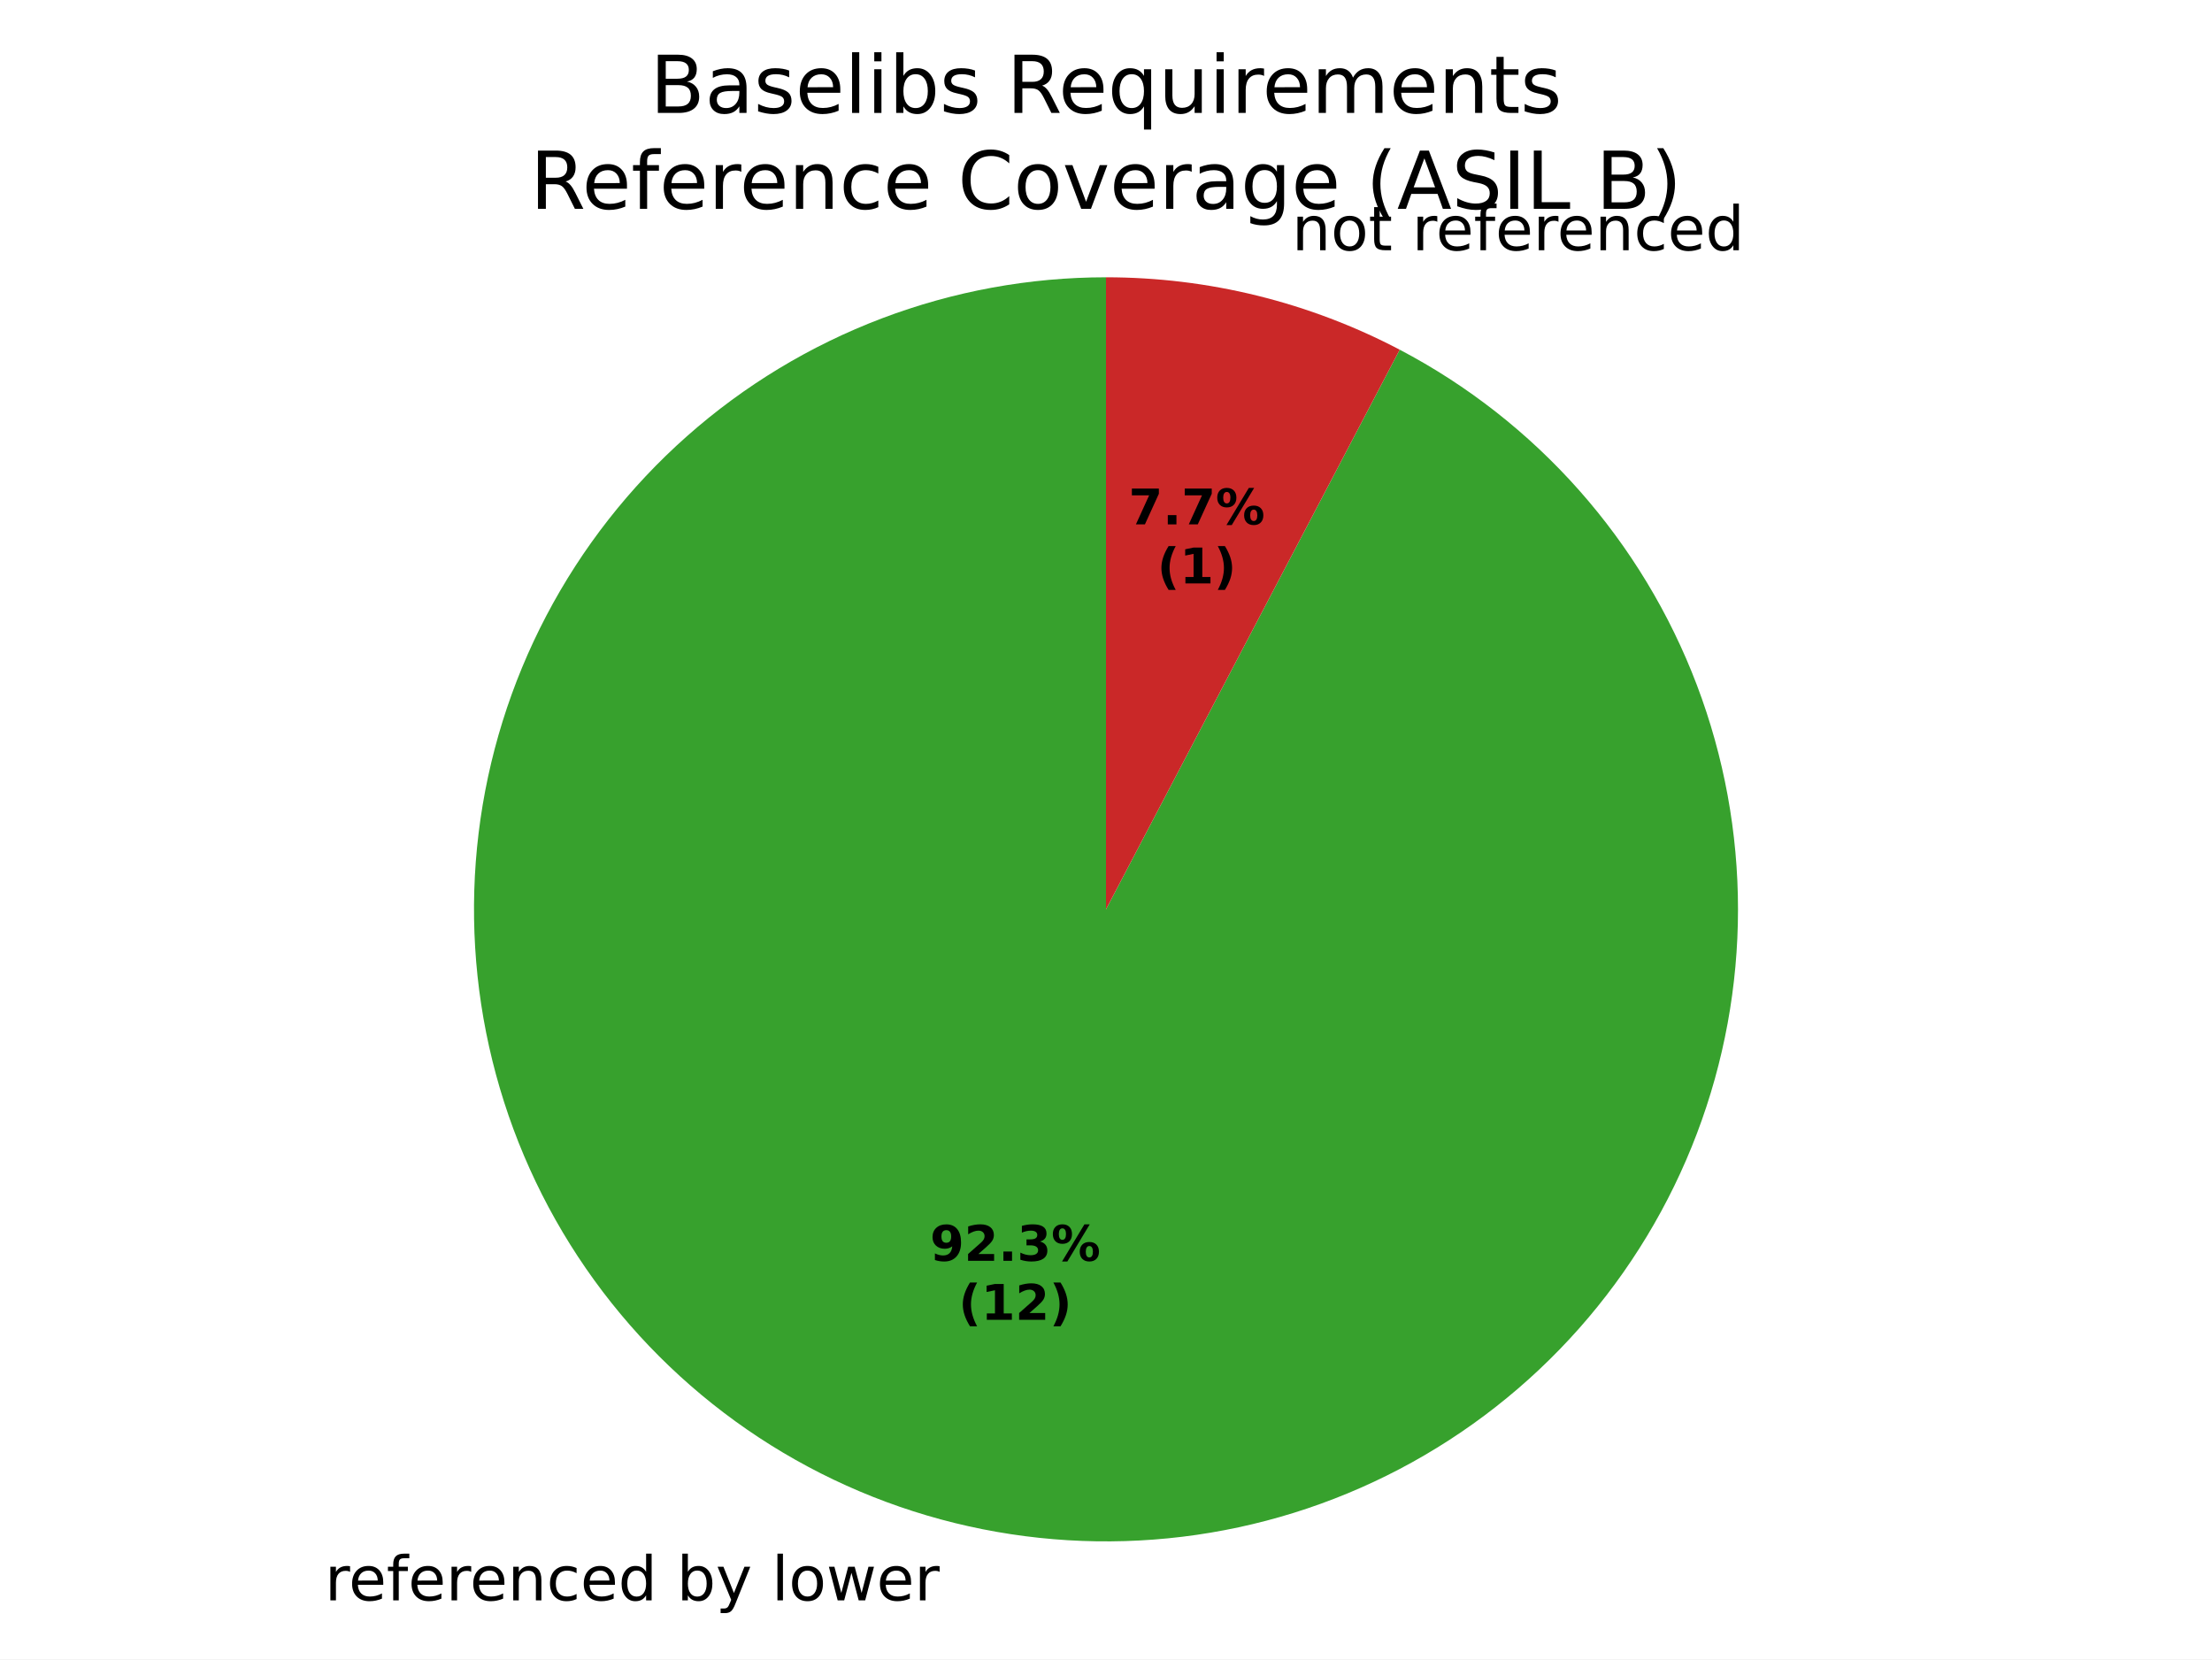
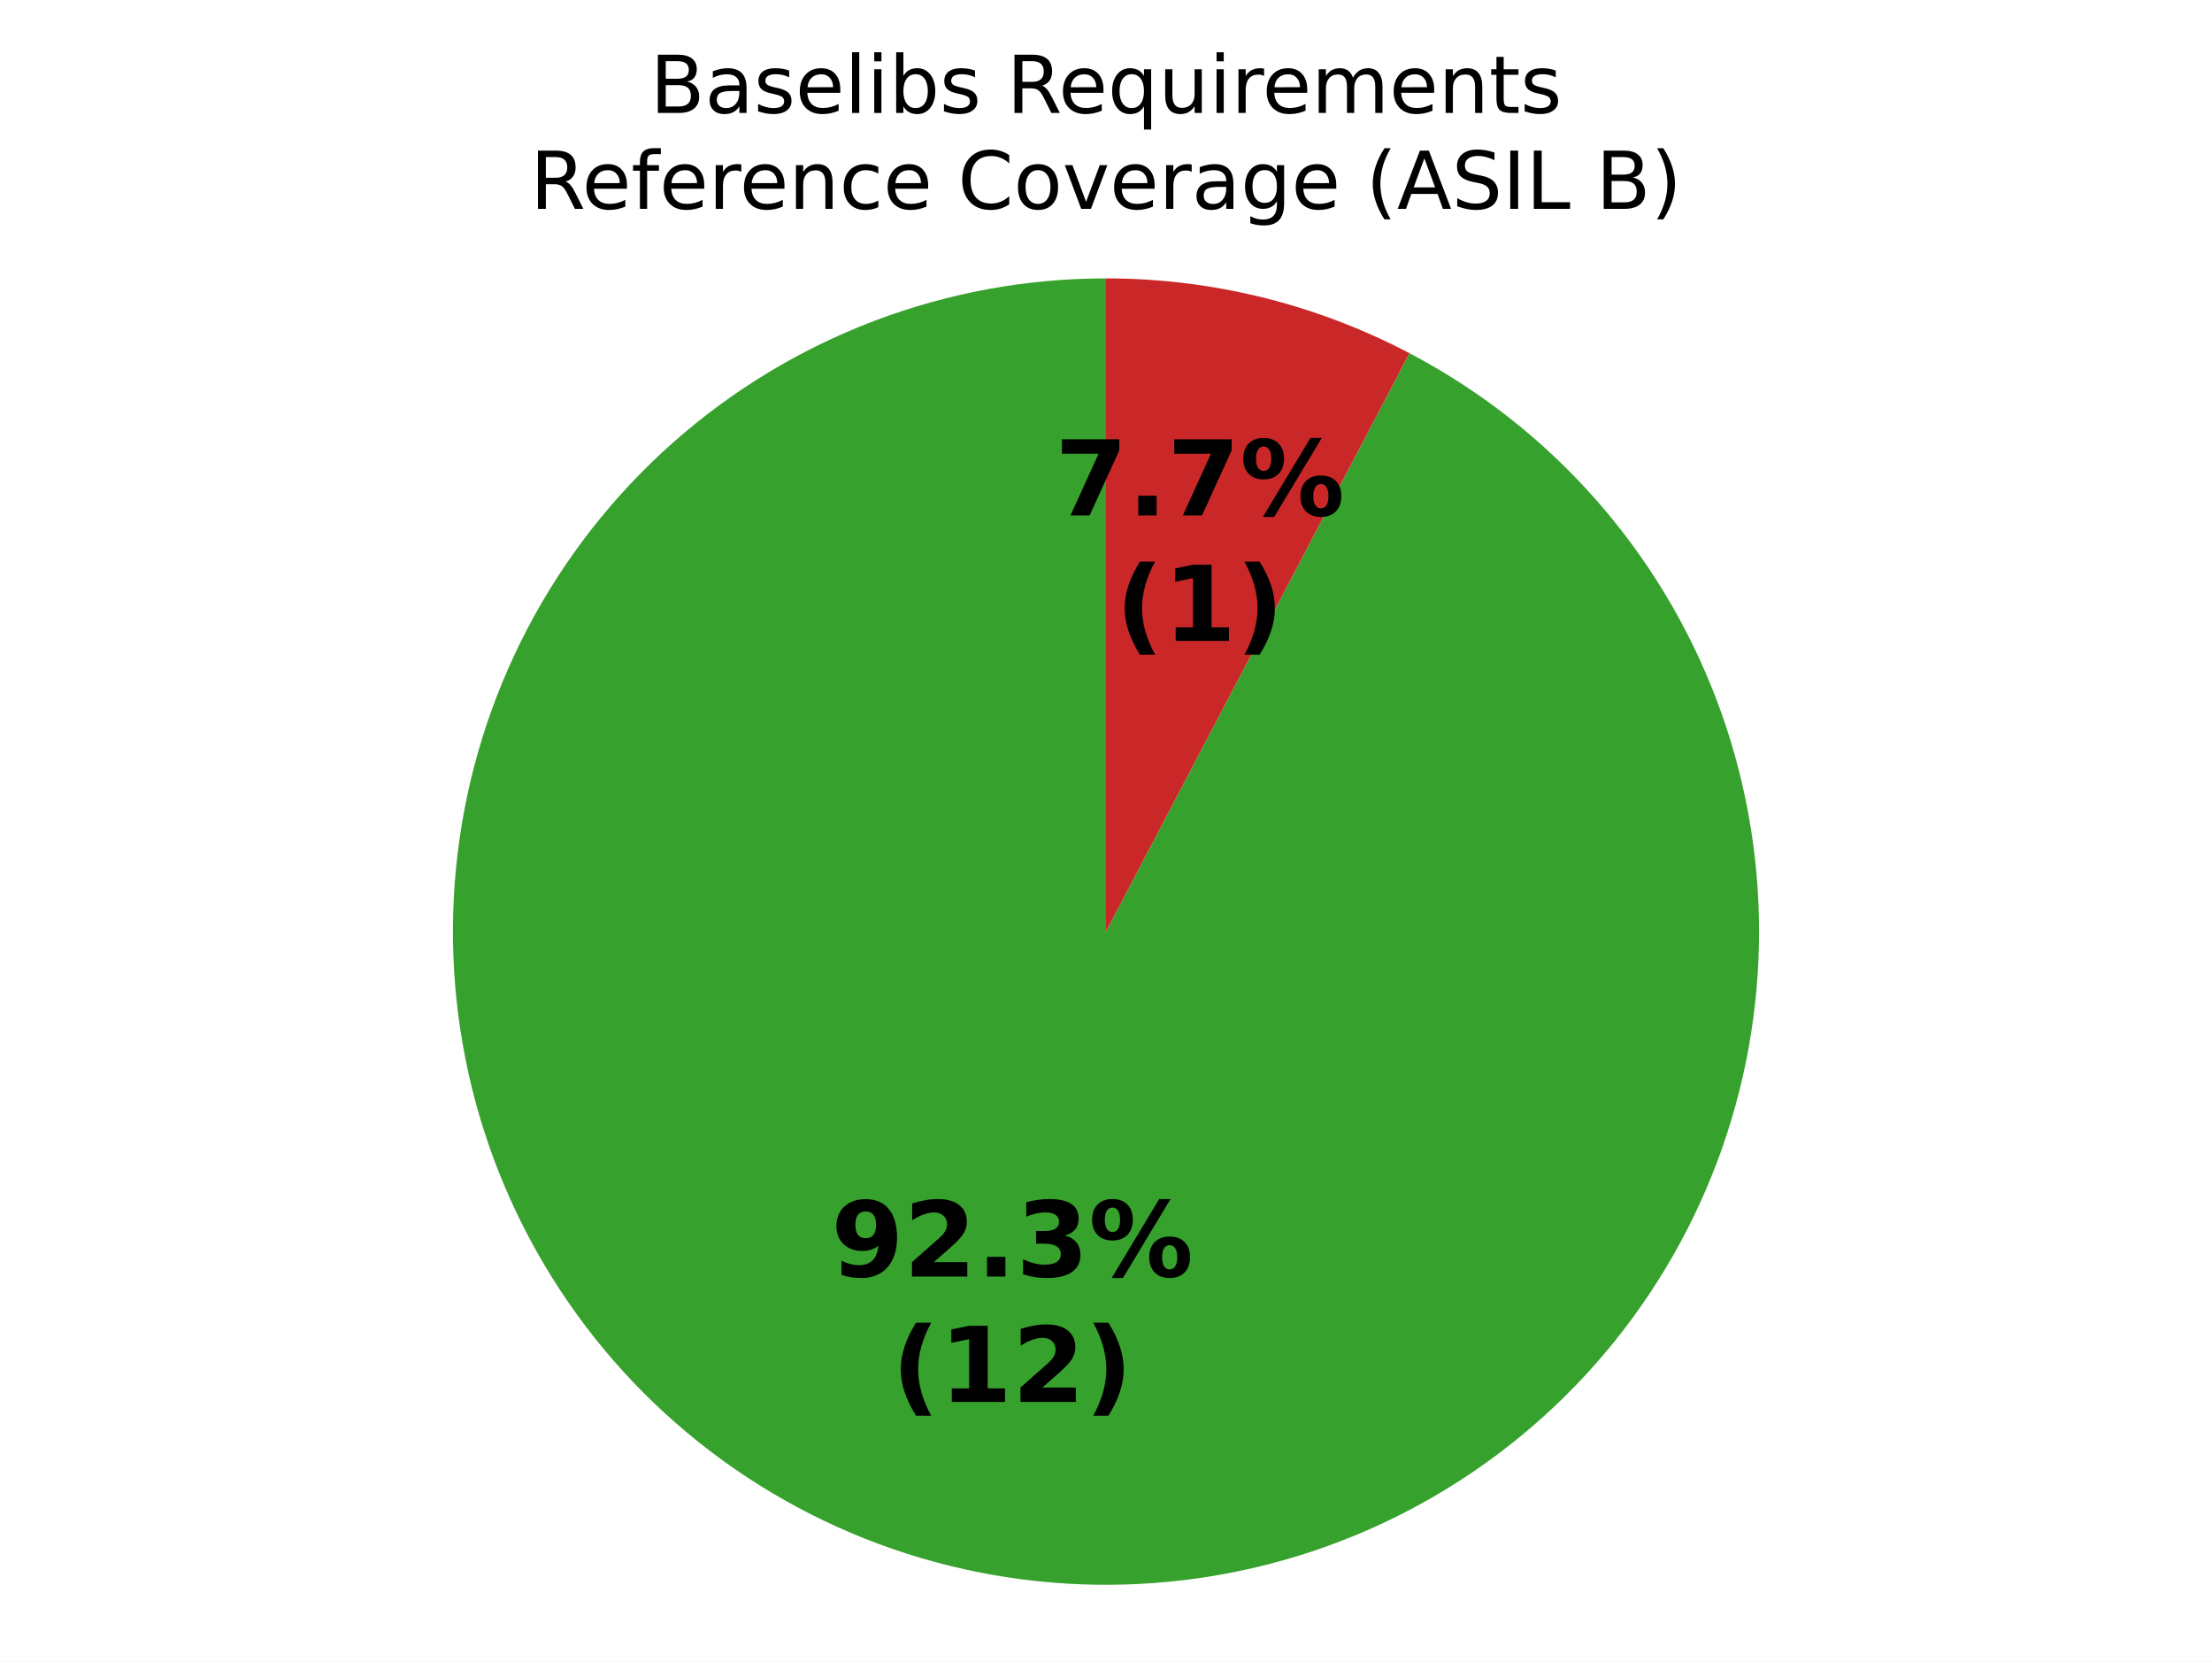
- <svg xmlns="http://www.w3.org/2000/svg" xmlns:xlink="http://www.w3.org/1999/xlink" width="360pt" height="270.038pt" viewBox="0 0 360 270.038" version="1.1">
+ <svg xmlns="http://www.w3.org/2000/svg" xmlns:xlink="http://www.w3.org/1999/xlink" width="360pt" height="270.383pt" viewBox="0 0 360 270.383" version="1.1">
  <defs>
    <style type="text/css">*{stroke-linejoin: round; stroke-linecap: butt}</style>
  </defs>
  <g id="figure_1">
    <g id="patch_1">
-       <path d="M 0 270.038  L 360 270.038  L 360 0  L 0 0  z " style="fill: #ffffff" />
+       <path d="M 0 270.383  L 360 270.383  L 360 0  L 0 0  z " style="fill: #ffffff" />
    </g>
    <g id="axes_1">
      <g id="patch_2">
-         <path d="M 180 45.126  C 167.538 45.126 155.179 47.391 143.526 51.81  C 131.874 56.229 121.121 62.729 111.793 70.993  C 102.465 79.257 94.716 89.148 88.925 100.183  C 83.133 111.217 79.395 123.213 77.893 135.585  C 76.391 147.956 77.149 160.498 80.132 172.598  C 83.114 184.698 88.271 196.156 95.35 206.412  C 102.43 216.669 111.314 225.553 121.57 232.633  C 131.827 239.712 143.285 244.869 155.385 247.851  C 167.485 250.833 180.027 251.592 192.398 250.09  C 204.769 248.588 216.765 244.85 227.8 239.058  C 238.835 233.267 248.726 225.518 256.99 216.19  C 265.254 206.862 271.754 196.109 276.173 184.456  C 280.592 172.804 282.857 160.445 282.857 147.983  C 282.857 135.521 280.592 123.162 276.173 111.509  C 271.754 99.857 265.254 89.104 256.99 79.776  C 248.726 70.448 238.835 62.699 227.8 56.907  L 180 147.983  z " style="fill: #37a12d" />
+         <path d="M 180 45.297  C 167.122 45.297 154.351 47.637 142.311 52.204  C 130.27 56.77 119.159 63.487 109.52 72.027  C 99.88 80.566 91.873 90.787 85.889 102.189  C 79.904 113.592 76.041 125.988 74.489 138.771  C 72.937 151.555 73.721 164.515 76.803 177.019  C 79.885 189.522 85.213 201.362 92.529 211.96  C 99.844 222.558 109.025 231.739 119.623 239.054  C 130.221 246.37 142.061 251.698 154.564 254.78  C 167.068 257.862 180.028 258.646 192.811 257.094  C 205.595 255.541 217.991 251.679 229.393 245.694  C 240.796 239.71 251.017 231.702 259.556 222.063  C 268.095 212.424 274.812 201.313 279.379 189.272  C 283.945 177.231 286.286 164.46 286.286 151.583  C 286.286 138.705 283.945 125.934 279.379 113.893  C 274.812 101.853 268.095 90.741 259.556 81.102  C 251.017 71.463 240.796 63.456 229.393 57.471  L 180 151.583  z " style="fill: #37a12d" />
      </g>
      <g id="patch_3">
-         <path d="M 227.8 56.907  C 220.455 53.052 212.67 50.1 204.615 48.114  C 196.561 46.129 188.296 45.126 180 45.126  L 180 147.983  z " style="fill: #ca2828" />
+         <path d="M 229.393 57.471  C 221.803 53.488 213.759 50.437 205.436 48.386  C 197.113 46.334 188.572 45.297 180 45.297  L 180 151.583  z " style="fill: #ca2828" />
      </g>
      <g id="matplotlib.axis_1" />
      <g id="matplotlib.axis_2" />
      <g id="text_1">
-         <g transform="translate(52.86219 260.436) scale(0.1 -0.1)">
-           <defs>
-             <path id="DejaVuSans-55" d="M 2631 2963  Q 2534 3019 2420 3045  Q 2306 3072 2169 3072  Q 1681 3072 1420 2755  Q 1159 2438 1159 1844  L 1159 0  L 581 0  L 581 3500  L 1159 3500  L 1159 2956  Q 1341 3275 1631 3429  Q 1922 3584 2338 3584  Q 2397 3584 2469 3576  Q 2541 3569 2628 3553  L 2631 2963  z " transform="scale(0.015625)" />
-             <path id="DejaVuSans-48" d="M 3597 1894  L 3597 1613  L 953 1613  Q 991 1019 1311 708  Q 1631 397 2203 397  Q 2534 397 2845 478  Q 3156 559 3463 722  L 3463 178  Q 3153 47 2828 -22  Q 2503 -91 2169 -91  Q 1331 -91 842 396  Q 353 884 353 1716  Q 353 2575 817 3079  Q 1281 3584 2069 3584  Q 2775 3584 3186 3129  Q 3597 2675 3597 1894  z M 3022 2063  Q 3016 2534 2758 2815  Q 2500 3097 2075 3097  Q 1594 3097 1305 2825  Q 1016 2553 972 2059  L 3022 2063  z " transform="scale(0.015625)" />
-             <path id="DejaVuSans-49" d="M 2375 4863  L 2375 4384  L 1825 4384  Q 1516 4384 1395 4259  Q 1275 4134 1275 3809  L 1275 3500  L 2222 3500  L 2222 3053  L 1275 3053  L 1275 0  L 697 0  L 697 3053  L 147 3053  L 147 3500  L 697 3500  L 697 3744  Q 697 4328 969 4595  Q 1241 4863 1831 4863  L 2375 4863  z " transform="scale(0.015625)" />
-             <path id="DejaVuSans-51" d="M 3513 2113  L 3513 0  L 2938 0  L 2938 2094  Q 2938 2591 2744 2837  Q 2550 3084 2163 3084  Q 1697 3084 1428 2787  Q 1159 2491 1159 1978  L 1159 0  L 581 0  L 581 3500  L 1159 3500  L 1159 2956  Q 1366 3272 1645 3428  Q 1925 3584 2291 3584  Q 2894 3584 3203 3211  Q 3513 2838 3513 2113  z " transform="scale(0.015625)" />
-             <path id="DejaVuSans-46" d="M 3122 3366  L 3122 2828  Q 2878 2963 2633 3030  Q 2388 3097 2138 3097  Q 1578 3097 1268 2742  Q 959 2388 959 1747  Q 959 1106 1268 751  Q 1578 397 2138 397  Q 2388 397 2633 464  Q 2878 531 3122 666  L 3122 134  Q 2881 22 2623 -34  Q 2366 -91 2075 -91  Q 1284 -91 818 406  Q 353 903 353 1747  Q 353 2603 823 3093  Q 1294 3584 2113 3584  Q 2378 3584 2631 3529  Q 2884 3475 3122 3366  z " transform="scale(0.015625)" />
-             <path id="DejaVuSans-47" d="M 2906 2969  L 2906 4863  L 3481 4863  L 3481 0  L 2906 0  L 2906 525  Q 2725 213 2448 61  Q 2172 -91 1784 -91  Q 1150 -91 751 415  Q 353 922 353 1747  Q 353 2572 751 3078  Q 1150 3584 1784 3584  Q 2172 3584 2448 3432  Q 2725 3281 2906 2969  z M 947 1747  Q 947 1113 1208 752  Q 1469 391 1925 391  Q 2381 391 2643 752  Q 2906 1113 2906 1747  Q 2906 2381 2643 2742  Q 2381 3103 1925 3103  Q 1469 3103 1208 2742  Q 947 2381 947 1747  z " transform="scale(0.015625)" />
-             <path id="DejaVuSans-3" transform="scale(0.015625)" />
-             <path id="DejaVuSans-45" d="M 3116 1747  Q 3116 2381 2855 2742  Q 2594 3103 2138 3103  Q 1681 3103 1420 2742  Q 1159 2381 1159 1747  Q 1159 1113 1420 752  Q 1681 391 2138 391  Q 2594 391 2855 752  Q 3116 1113 3116 1747  z M 1159 2969  Q 1341 3281 1617 3432  Q 1894 3584 2278 3584  Q 2916 3584 3314 3078  Q 3713 2572 3713 1747  Q 3713 922 3314 415  Q 2916 -91 2278 -91  Q 1894 -91 1617 61  Q 1341 213 1159 525  L 1159 0  L 581 0  L 581 4863  L 1159 4863  L 1159 2969  z " transform="scale(0.015625)" />
-             <path id="DejaVuSans-5c" d="M 2059 -325  Q 1816 -950 1584 -1140  Q 1353 -1331 966 -1331  L 506 -1331  L 506 -850  L 844 -850  Q 1081 -850 1212 -737  Q 1344 -625 1503 -206  L 1606 56  L 191 3500  L 800 3500  L 1894 763  L 2988 3500  L 3597 3500  L 2059 -325  z " transform="scale(0.015625)" />
-             <path id="DejaVuSans-4f" d="M 603 4863  L 1178 4863  L 1178 0  L 603 0  L 603 4863  z " transform="scale(0.015625)" />
-             <path id="DejaVuSans-52" d="M 1959 3097  Q 1497 3097 1228 2736  Q 959 2375 959 1747  Q 959 1119 1226 758  Q 1494 397 1959 397  Q 2419 397 2687 759  Q 2956 1122 2956 1747  Q 2956 2369 2687 2733  Q 2419 3097 1959 3097  z M 1959 3584  Q 2709 3584 3137 3096  Q 3566 2609 3566 1747  Q 3566 888 3137 398  Q 2709 -91 1959 -91  Q 1206 -91 779 398  Q 353 888 353 1747  Q 353 2609 779 3096  Q 1206 3584 1959 3584  z " transform="scale(0.015625)" />
-             <path id="DejaVuSans-5a" d="M 269 3500  L 844 3500  L 1563 769  L 2278 3500  L 2956 3500  L 3675 769  L 4391 3500  L 4966 3500  L 4050 0  L 3372 0  L 2619 2869  L 1863 0  L 1184 0  L 269 3500  z " transform="scale(0.015625)" />
-           </defs>
-           <use xlink:href="#DejaVuSans-55" />
-           <use xlink:href="#DejaVuSans-48" transform="translate(38.90625 0)" />
-           <use xlink:href="#DejaVuSans-49" transform="translate(100.4375 0)" />
-           <use xlink:href="#DejaVuSans-48" transform="translate(135.6406 0)" />
-           <use xlink:href="#DejaVuSans-55" transform="translate(197.1719 0)" />
-           <use xlink:href="#DejaVuSans-48" transform="translate(236.0781 0)" />
-           <use xlink:href="#DejaVuSans-51" transform="translate(297.6094 0)" />
-           <use xlink:href="#DejaVuSans-46" transform="translate(360.9844 0)" />
-           <use xlink:href="#DejaVuSans-48" transform="translate(415.9688 0)" />
-           <use xlink:href="#DejaVuSans-47" transform="translate(477.5 0)" />
-           <use xlink:href="#DejaVuSans-3" transform="translate(540.9844 0)" />
-           <use xlink:href="#DejaVuSans-45" transform="translate(572.7656 0)" />
-           <use xlink:href="#DejaVuSans-5c" transform="translate(636.25 0)" />
-           <use xlink:href="#DejaVuSans-3" transform="translate(695.4375 0)" />
-           <use xlink:href="#DejaVuSans-4f" transform="translate(727.2188 0)" />
-           <use xlink:href="#DejaVuSans-52" transform="translate(755 0)" />
-           <use xlink:href="#DejaVuSans-5a" transform="translate(816.1875 0)" />
-           <use xlink:href="#DejaVuSans-48" transform="translate(897.9688 0)" />
-           <use xlink:href="#DejaVuSans-55" transform="translate(959.5 0)" />
-         </g>
-       </g>
-       <g id="text_2">
-         <g transform="translate(207.0768 40.72571) scale(0.1 -0.1)">
-           <defs>
-             <path id="DejaVuSans-57" d="M 1172 4494  L 1172 3500  L 2356 3500  L 2356 3053  L 1172 3053  L 1172 1153  Q 1172 725 1289 603  Q 1406 481 1766 481  L 2356 481  L 2356 0  L 1766 0  Q 1100 0 847 248  Q 594 497 594 1153  L 594 3053  L 172 3053  L 172 3500  L 594 3500  L 594 4494  L 1172 4494  z " transform="scale(0.015625)" />
-           </defs>
-           <use xlink:href="#DejaVuSans-3" />
-           <use xlink:href="#DejaVuSans-51" transform="translate(31.78125 0)" />
-           <use xlink:href="#DejaVuSans-52" transform="translate(95.15625 0)" />
-           <use xlink:href="#DejaVuSans-57" transform="translate(156.3438 0)" />
-           <use xlink:href="#DejaVuSans-3" transform="translate(195.5469 0)" />
-           <use xlink:href="#DejaVuSans-55" transform="translate(227.3281 0)" />
-           <use xlink:href="#DejaVuSans-48" transform="translate(266.2344 0)" />
-           <use xlink:href="#DejaVuSans-49" transform="translate(327.7656 0)" />
-           <use xlink:href="#DejaVuSans-48" transform="translate(362.9688 0)" />
-           <use xlink:href="#DejaVuSans-55" transform="translate(424.5 0)" />
-           <use xlink:href="#DejaVuSans-48" transform="translate(463.4062 0)" />
-           <use xlink:href="#DejaVuSans-51" transform="translate(524.9375 0)" />
-           <use xlink:href="#DejaVuSans-46" transform="translate(588.3125 0)" />
-           <use xlink:href="#DejaVuSans-48" transform="translate(643.2969 0)" />
-           <use xlink:href="#DejaVuSans-47" transform="translate(704.8281 0)" />
-         </g>
-       </g>
-       <g id="text_3">
-         <g transform="translate(151.3539 205.1811) scale(0.08 -0.08)">
+         <g transform="translate(135.2501 207.7155) scale(0.17 -0.17)">
          <defs>
            <path id="DejaVuSans-Bold-1c" d="M 641 103  L 641 966  Q 928 831 1190 764  Q 1453 697 1709 697  Q 2247 697 2547 995  Q 2847 1294 2900 1881  Q 2688 1725 2447 1647  Q 2206 1569 1925 1569  Q 1209 1569 770 1986  Q 331 2403 331 3084  Q 331 3838 820 4291  Q 1309 4744 2131 4744  Q 3044 4744 3544 4128  Q 4044 3513 4044 2388  Q 4044 1231 3459 570  Q 2875 -91 1856 -91  Q 1528 -91 1228 -42  Q 928 6 641 103  z M 2125 2350  Q 2441 2350 2600 2554  Q 2759 2759 2759 3169  Q 2759 3575 2600 3781  Q 2441 3988 2125 3988  Q 1809 3988 1650 3781  Q 1491 3575 1491 3169  Q 1491 2759 1650 2554  Q 1809 2350 2125 2350  z " transform="scale(0.015625)" />
            <path id="DejaVuSans-Bold-15" d="M 1844 884  L 3897 884  L 3897 0  L 506 0  L 506 884  L 2209 2388  Q 2438 2594 2547 2791  Q 2656 2988 2656 3200  Q 2656 3528 2436 3728  Q 2216 3928 1850 3928  Q 1569 3928 1234 3808  Q 900 3688 519 3450  L 519 4475  Q 925 4609 1322 4679  Q 1719 4750 2100 4750  Q 2938 4750 3402 4381  Q 3866 4013 3866 3353  Q 3866 2972 3669 2642  Q 3472 2313 2841 1759  L 1844 884  z " transform="scale(0.015625)" />
            <path id="DejaVuSans-Bold-11" d="M 653 1209  L 1778 1209  L 1778 0  L 653 0  L 653 1209  z " transform="scale(0.015625)" />
            <path id="DejaVuSans-Bold-16" d="M 2981 2516  Q 3453 2394 3698 2092  Q 3944 1791 3944 1325  Q 3944 631 3412 270  Q 2881 -91 1863 -91  Q 1503 -91 1142 -33  Q 781 25 428 141  L 428 1069  Q 766 900 1098 814  Q 1431 728 1753 728  Q 2231 728 2486 893  Q 2741 1059 2741 1369  Q 2741 1688 2480 1852  Q 2219 2016 1709 2016  L 1228 2016  L 1228 2791  L 1734 2791  Q 2188 2791 2409 2933  Q 2631 3075 2631 3366  Q 2631 3634 2415 3781  Q 2200 3928 1806 3928  Q 1516 3928 1219 3862  Q 922 3797 628 3669  L 628 4550  Q 984 4650 1334 4700  Q 1684 4750 2022 4750  Q 2931 4750 3382 4451  Q 3834 4153 3834 3553  Q 3834 3144 3618 2883  Q 3403 2622 2981 2516  z " transform="scale(0.015625)" />
            <path id="DejaVuSans-Bold-8" d="M 4959 1925  Q 4738 1925 4616 1733  Q 4494 1541 4494 1184  Q 4494 825 4614 633  Q 4734 441 4959 441  Q 5184 441 5303 633  Q 5422 825 5422 1184  Q 5422 1541 5301 1733  Q 5181 1925 4959 1925  z M 4959 2450  Q 5541 2450 5875 2112  Q 6209 1775 6209 1184  Q 6209 594 5875 251  Q 5541 -91 4959 -91  Q 4378 -91 4042 251  Q 3706 594 3706 1184  Q 3706 1772 4042 2111  Q 4378 2450 4959 2450  z M 2094 -91  L 1403 -91  L 4319 4750  L 5013 4750  L 2094 -91  z M 1453 4750  Q 2034 4750 2367 4411  Q 2700 4072 2700 3481  Q 2700 2891 2367 2550  Q 2034 2209 1453 2209  Q 872 2209 539 2550  Q 206 2891 206 3481  Q 206 4072 539 4411  Q 872 4750 1453 4750  z M 1453 4225  Q 1228 4225 1106 4031  Q 984 3838 984 3481  Q 984 3122 1106 2926  Q 1228 2731 1453 2731  Q 1678 2731 1798 2926  Q 1919 3122 1919 3481  Q 1919 3838 1797 4031  Q 1675 4225 1453 4225  z " transform="scale(0.015625)" />
          </defs>
          <use xlink:href="#DejaVuSans-Bold-1c" />
          <use xlink:href="#DejaVuSans-Bold-15" transform="translate(69.57812 0)" />
          <use xlink:href="#DejaVuSans-Bold-11" transform="translate(139.1562 0)" />
          <use xlink:href="#DejaVuSans-Bold-16" transform="translate(177.1406 0)" />
          <use xlink:href="#DejaVuSans-Bold-8" transform="translate(246.7188 0)" />
        </g>
-         <g transform="translate(156.0083 214.7827) scale(0.08 -0.08)">
+         <g transform="translate(145.1407 228.1188) scale(0.17 -0.17)">
          <defs>
            <path id="DejaVuSans-Bold-b" d="M 2413 -844  L 1484 -844  Q 1006 -72 778 623  Q 550 1319 550 2003  Q 550 2688 779 3389  Q 1009 4091 1484 4856  L 2413 4856  Q 2013 4116 1813 3408  Q 1613 2700 1613 2009  Q 1613 1319 1811 609  Q 2009 -100 2413 -844  z " transform="scale(0.015625)" />
            <path id="DejaVuSans-Bold-14" d="M 750 831  L 1813 831  L 1813 3847  L 722 3622  L 722 4441  L 1806 4666  L 2950 4666  L 2950 831  L 4013 831  L 4013 0  L 750 0  L 750 831  z " transform="scale(0.015625)" />
            <path id="DejaVuSans-Bold-c" d="M 513 -844  Q 913 -100 1113 609  Q 1313 1319 1313 2009  Q 1313 2700 1113 3408  Q 913 4116 513 4856  L 1441 4856  Q 1916 4091 2145 3389  Q 2375 2688 2375 2003  Q 2375 1319 2147 623  Q 1919 -72 1441 -844  L 513 -844  z " transform="scale(0.015625)" />
          </defs>
          <use xlink:href="#DejaVuSans-Bold-b" />
          <use xlink:href="#DejaVuSans-Bold-14" transform="translate(45.70312 0)" />
          <use xlink:href="#DejaVuSans-Bold-15" transform="translate(115.2812 0)" />
          <use xlink:href="#DejaVuSans-Bold-c" transform="translate(184.8594 0)" />
        </g>
      </g>
-       <g id="text_4">
-         <g transform="translate(183.6754 85.33916) scale(0.08 -0.08)">
+       <g id="text_2">
+         <g transform="translate(171.6873 83.8788) scale(0.17 -0.17)">
          <defs>
            <path id="DejaVuSans-Bold-1a" d="M 428 4666  L 3944 4666  L 3944 3988  L 2125 0  L 953 0  L 2675 3781  L 428 3781  L 428 4666  z " transform="scale(0.015625)" />
          </defs>
          <use xlink:href="#DejaVuSans-Bold-1a" />
          <use xlink:href="#DejaVuSans-Bold-11" transform="translate(69.57812 0)" />
          <use xlink:href="#DejaVuSans-Bold-1a" transform="translate(107.5625 0)" />
          <use xlink:href="#DejaVuSans-Bold-8" transform="translate(177.1406 0)" />
        </g>
-         <g transform="translate(188.3298 94.94072) scale(0.08 -0.08)">
+         <g transform="translate(181.5778 104.2821) scale(0.17 -0.17)">
          <use xlink:href="#DejaVuSans-Bold-b" />
          <use xlink:href="#DejaVuSans-Bold-14" transform="translate(45.70312 0)" />
          <use xlink:href="#DejaVuSans-Bold-c" transform="translate(115.2812 0)" />
        </g>
      </g>
-       <g id="text_5">
+       <g id="text_3">
        <g transform="translate(105.7923 18.37924) scale(0.13 -0.13)">
          <defs>
            <path id="DejaVuSans-25" d="M 1259 2228  L 1259 519  L 2272 519  Q 2781 519 3026 730  Q 3272 941 3272 1375  Q 3272 1813 3026 2020  Q 2781 2228 2272 2228  L 1259 2228  z M 1259 4147  L 1259 2741  L 2194 2741  Q 2656 2741 2882 2914  Q 3109 3088 3109 3444  Q 3109 3797 2882 3972  Q 2656 4147 2194 4147  L 1259 4147  z M 628 4666  L 2241 4666  Q 2963 4666 3353 4366  Q 3744 4066 3744 3513  Q 3744 3084 3544 2831  Q 3344 2578 2956 2516  Q 3422 2416 3680 2098  Q 3938 1781 3938 1306  Q 3938 681 3513 340  Q 3088 0 2303 0  L 628 0  L 628 4666  z " transform="scale(0.015625)" />
            <path id="DejaVuSans-44" d="M 2194 1759  Q 1497 1759 1228 1600  Q 959 1441 959 1056  Q 959 750 1161 570  Q 1363 391 1709 391  Q 2188 391 2477 730  Q 2766 1069 2766 1631  L 2766 1759  L 2194 1759  z M 3341 1997  L 3341 0  L 2766 0  L 2766 531  Q 2569 213 2275 61  Q 1981 -91 1556 -91  Q 1019 -91 701 211  Q 384 513 384 1019  Q 384 1609 779 1909  Q 1175 2209 1959 2209  L 2766 2209  L 2766 2266  Q 2766 2663 2505 2880  Q 2244 3097 1772 3097  Q 1472 3097 1187 3025  Q 903 2953 641 2809  L 641 3341  Q 956 3463 1253 3523  Q 1550 3584 1831 3584  Q 2591 3584 2966 3190  Q 3341 2797 3341 1997  z " transform="scale(0.015625)" />
            <path id="DejaVuSans-56" d="M 2834 3397  L 2834 2853  Q 2591 2978 2328 3040  Q 2066 3103 1784 3103  Q 1356 3103 1142 2972  Q 928 2841 928 2578  Q 928 2378 1081 2264  Q 1234 2150 1697 2047  L 1894 2003  Q 2506 1872 2764 1633  Q 3022 1394 3022 966  Q 3022 478 2636 193  Q 2250 -91 1575 -91  Q 1294 -91 989 -36  Q 684 19 347 128  L 347 722  Q 666 556 975 473  Q 1284 391 1588 391  Q 1994 391 2212 530  Q 2431 669 2431 922  Q 2431 1156 2273 1281  Q 2116 1406 1581 1522  L 1381 1569  Q 847 1681 609 1914  Q 372 2147 372 2553  Q 372 3047 722 3315  Q 1072 3584 1716 3584  Q 2034 3584 2315 3537  Q 2597 3491 2834 3397  z " transform="scale(0.015625)" />
+             <path id="DejaVuSans-48" d="M 3597 1894  L 3597 1613  L 953 1613  Q 991 1019 1311 708  Q 1631 397 2203 397  Q 2534 397 2845 478  Q 3156 559 3463 722  L 3463 178  Q 3153 47 2828 -22  Q 2503 -91 2169 -91  Q 1331 -91 842 396  Q 353 884 353 1716  Q 353 2575 817 3079  Q 1281 3584 2069 3584  Q 2775 3584 3186 3129  Q 3597 2675 3597 1894  z M 3022 2063  Q 3016 2534 2758 2815  Q 2500 3097 2075 3097  Q 1594 3097 1305 2825  Q 1016 2553 972 2059  L 3022 2063  z " transform="scale(0.015625)" />
+             <path id="DejaVuSans-4f" d="M 603 4863  L 1178 4863  L 1178 0  L 603 0  L 603 4863  z " transform="scale(0.015625)" />
            <path id="DejaVuSans-4c" d="M 603 3500  L 1178 3500  L 1178 0  L 603 0  L 603 3500  z M 603 4863  L 1178 4863  L 1178 4134  L 603 4134  L 603 4863  z " transform="scale(0.015625)" />
+             <path id="DejaVuSans-45" d="M 3116 1747  Q 3116 2381 2855 2742  Q 2594 3103 2138 3103  Q 1681 3103 1420 2742  Q 1159 2381 1159 1747  Q 1159 1113 1420 752  Q 1681 391 2138 391  Q 2594 391 2855 752  Q 3116 1113 3116 1747  z M 1159 2969  Q 1341 3281 1617 3432  Q 1894 3584 2278 3584  Q 2916 3584 3314 3078  Q 3713 2572 3713 1747  Q 3713 922 3314 415  Q 2916 -91 2278 -91  Q 1894 -91 1617 61  Q 1341 213 1159 525  L 1159 0  L 581 0  L 581 4863  L 1159 4863  L 1159 2969  z " transform="scale(0.015625)" />
+             <path id="DejaVuSans-3" transform="scale(0.015625)" />
            <path id="DejaVuSans-35" d="M 2841 2188  Q 3044 2119 3236 1894  Q 3428 1669 3622 1275  L 4263 0  L 3584 0  L 2988 1197  Q 2756 1666 2539 1819  Q 2322 1972 1947 1972  L 1259 1972  L 1259 0  L 628 0  L 628 4666  L 2053 4666  Q 2853 4666 3247 4331  Q 3641 3997 3641 3322  Q 3641 2881 3436 2590  Q 3231 2300 2841 2188  z M 1259 4147  L 1259 2491  L 2053 2491  Q 2509 2491 2742 2702  Q 2975 2913 2975 3322  Q 2975 3731 2742 3939  Q 2509 4147 2053 4147  L 1259 4147  z " transform="scale(0.015625)" />
            <path id="DejaVuSans-54" d="M 947 1747  Q 947 1113 1208 752  Q 1469 391 1925 391  Q 2381 391 2643 752  Q 2906 1113 2906 1747  Q 2906 2381 2643 2742  Q 2381 3103 1925 3103  Q 1469 3103 1208 2742  Q 947 2381 947 1747  z M 2906 525  Q 2725 213 2448 61  Q 2172 -91 1784 -91  Q 1150 -91 751 415  Q 353 922 353 1747  Q 353 2572 751 3078  Q 1150 3584 1784 3584  Q 2172 3584 2448 3432  Q 2725 3281 2906 2969  L 2906 3500  L 3481 3500  L 3481 -1331  L 2906 -1331  L 2906 525  z " transform="scale(0.015625)" />
            <path id="DejaVuSans-58" d="M 544 1381  L 544 3500  L 1119 3500  L 1119 1403  Q 1119 906 1312 657  Q 1506 409 1894 409  Q 2359 409 2629 706  Q 2900 1003 2900 1516  L 2900 3500  L 3475 3500  L 3475 0  L 2900 0  L 2900 538  Q 2691 219 2414 64  Q 2138 -91 1772 -91  Q 1169 -91 856 284  Q 544 659 544 1381  z M 1991 3584  L 1991 3584  z " transform="scale(0.015625)" />
+             <path id="DejaVuSans-55" d="M 2631 2963  Q 2534 3019 2420 3045  Q 2306 3072 2169 3072  Q 1681 3072 1420 2755  Q 1159 2438 1159 1844  L 1159 0  L 581 0  L 581 3500  L 1159 3500  L 1159 2956  Q 1341 3275 1631 3429  Q 1922 3584 2338 3584  Q 2397 3584 2469 3576  Q 2541 3569 2628 3553  L 2631 2963  z " transform="scale(0.015625)" />
            <path id="DejaVuSans-50" d="M 3328 2828  Q 3544 3216 3844 3400  Q 4144 3584 4550 3584  Q 5097 3584 5394 3201  Q 5691 2819 5691 2113  L 5691 0  L 5113 0  L 5113 2094  Q 5113 2597 4934 2840  Q 4756 3084 4391 3084  Q 3944 3084 3684 2787  Q 3425 2491 3425 1978  L 3425 0  L 2847 0  L 2847 2094  Q 2847 2600 2669 2842  Q 2491 3084 2119 3084  Q 1678 3084 1418 2786  Q 1159 2488 1159 1978  L 1159 0  L 581 0  L 581 3500  L 1159 3500  L 1159 2956  Q 1356 3278 1631 3431  Q 1906 3584 2284 3584  Q 2666 3584 2933 3390  Q 3200 3197 3328 2828  z " transform="scale(0.015625)" />
+             <path id="DejaVuSans-51" d="M 3513 2113  L 3513 0  L 2938 0  L 2938 2094  Q 2938 2591 2744 2837  Q 2550 3084 2163 3084  Q 1697 3084 1428 2787  Q 1159 2491 1159 1978  L 1159 0  L 581 0  L 581 3500  L 1159 3500  L 1159 2956  Q 1366 3272 1645 3428  Q 1925 3584 2291 3584  Q 2894 3584 3203 3211  Q 3513 2838 3513 2113  z " transform="scale(0.015625)" />
+             <path id="DejaVuSans-57" d="M 1172 4494  L 1172 3500  L 2356 3500  L 2356 3053  L 1172 3053  L 1172 1153  Q 1172 725 1289 603  Q 1406 481 1766 481  L 2356 481  L 2356 0  L 1766 0  Q 1100 0 847 248  Q 594 497 594 1153  L 594 3053  L 172 3053  L 172 3500  L 594 3500  L 594 4494  L 1172 4494  z " transform="scale(0.015625)" />
          </defs>
          <use xlink:href="#DejaVuSans-25" />
          <use xlink:href="#DejaVuSans-44" transform="translate(68.60938 0)" />
          <use xlink:href="#DejaVuSans-56" transform="translate(129.8906 0)" />
          <use xlink:href="#DejaVuSans-48" transform="translate(181.9844 0)" />
          <use xlink:href="#DejaVuSans-4f" transform="translate(243.5156 0)" />
          <use xlink:href="#DejaVuSans-4c" transform="translate(271.2969 0)" />
          <use xlink:href="#DejaVuSans-45" transform="translate(299.0781 0)" />
          <use xlink:href="#DejaVuSans-56" transform="translate(362.5625 0)" />
          <use xlink:href="#DejaVuSans-3" transform="translate(414.6562 0)" />
          <use xlink:href="#DejaVuSans-35" transform="translate(446.4375 0)" />
          <use xlink:href="#DejaVuSans-48" transform="translate(511.4375 0)" />
          <use xlink:href="#DejaVuSans-54" transform="translate(572.9688 0)" />
          <use xlink:href="#DejaVuSans-58" transform="translate(636.4531 0)" />
          <use xlink:href="#DejaVuSans-4c" transform="translate(699.8281 0)" />
          <use xlink:href="#DejaVuSans-55" transform="translate(727.6094 0)" />
          <use xlink:href="#DejaVuSans-48" transform="translate(766.5156 0)" />
          <use xlink:href="#DejaVuSans-50" transform="translate(828.0469 0)" />
          <use xlink:href="#DejaVuSans-48" transform="translate(925.4531 0)" />
          <use xlink:href="#DejaVuSans-51" transform="translate(986.9844 0)" />
          <use xlink:href="#DejaVuSans-57" transform="translate(1050.359 0)" />
          <use xlink:href="#DejaVuSans-56" transform="translate(1089.562 0)" />
        </g>
        <g transform="translate(86.28117 33.98279) scale(0.13 -0.13)">
          <defs>
+             <path id="DejaVuSans-49" d="M 2375 4863  L 2375 4384  L 1825 4384  Q 1516 4384 1395 4259  Q 1275 4134 1275 3809  L 1275 3500  L 2222 3500  L 2222 3053  L 1275 3053  L 1275 0  L 697 0  L 697 3053  L 147 3053  L 147 3500  L 697 3500  L 697 3744  Q 697 4328 969 4595  Q 1241 4863 1831 4863  L 2375 4863  z " transform="scale(0.015625)" />
+             <path id="DejaVuSans-46" d="M 3122 3366  L 3122 2828  Q 2878 2963 2633 3030  Q 2388 3097 2138 3097  Q 1578 3097 1268 2742  Q 959 2388 959 1747  Q 959 1106 1268 751  Q 1578 397 2138 397  Q 2388 397 2633 464  Q 2878 531 3122 666  L 3122 134  Q 2881 22 2623 -34  Q 2366 -91 2075 -91  Q 1284 -91 818 406  Q 353 903 353 1747  Q 353 2603 823 3093  Q 1294 3584 2113 3584  Q 2378 3584 2631 3529  Q 2884 3475 3122 3366  z " transform="scale(0.015625)" />
            <path id="DejaVuSans-26" d="M 4122 4306  L 4122 3641  Q 3803 3938 3442 4084  Q 3081 4231 2675 4231  Q 1875 4231 1450 3742  Q 1025 3253 1025 2328  Q 1025 1406 1450 917  Q 1875 428 2675 428  Q 3081 428 3442 575  Q 3803 722 4122 1019  L 4122 359  Q 3791 134 3420 21  Q 3050 -91 2638 -91  Q 1578 -91 968 557  Q 359 1206 359 2328  Q 359 3453 968 4101  Q 1578 4750 2638 4750  Q 3056 4750 3426 4639  Q 3797 4528 4122 4306  z " transform="scale(0.015625)" />
+             <path id="DejaVuSans-52" d="M 1959 3097  Q 1497 3097 1228 2736  Q 959 2375 959 1747  Q 959 1119 1226 758  Q 1494 397 1959 397  Q 2419 397 2687 759  Q 2956 1122 2956 1747  Q 2956 2369 2687 2733  Q 2419 3097 1959 3097  z M 1959 3584  Q 2709 3584 3137 3096  Q 3566 2609 3566 1747  Q 3566 888 3137 398  Q 2709 -91 1959 -91  Q 1206 -91 779 398  Q 353 888 353 1747  Q 353 2609 779 3096  Q 1206 3584 1959 3584  z " transform="scale(0.015625)" />
            <path id="DejaVuSans-59" d="M 191 3500  L 800 3500  L 1894 563  L 2988 3500  L 3597 3500  L 2284 0  L 1503 0  L 191 3500  z " transform="scale(0.015625)" />
            <path id="DejaVuSans-4a" d="M 2906 1791  Q 2906 2416 2648 2759  Q 2391 3103 1925 3103  Q 1463 3103 1205 2759  Q 947 2416 947 1791  Q 947 1169 1205 825  Q 1463 481 1925 481  Q 2391 481 2648 825  Q 2906 1169 2906 1791  z M 3481 434  Q 3481 -459 3084 -895  Q 2688 -1331 1869 -1331  Q 1566 -1331 1297 -1286  Q 1028 -1241 775 -1147  L 775 -588  Q 1028 -725 1275 -790  Q 1522 -856 1778 -856  Q 2344 -856 2625 -561  Q 2906 -266 2906 331  L 2906 616  Q 2728 306 2450 153  Q 2172 0 1784 0  Q 1141 0 747 490  Q 353 981 353 1791  Q 353 2603 747 3093  Q 1141 3584 1784 3584  Q 2172 3584 2450 3431  Q 2728 3278 2906 2969  L 2906 3500  L 3481 3500  L 3481 434  z " transform="scale(0.015625)" />
            <path id="DejaVuSans-b" d="M 1984 4856  Q 1566 4138 1362 3434  Q 1159 2731 1159 2009  Q 1159 1288 1364 580  Q 1569 -128 1984 -844  L 1484 -844  Q 1016 -109 783 600  Q 550 1309 550 2009  Q 550 2706 781 3412  Q 1013 4119 1484 4856  L 1984 4856  z " transform="scale(0.015625)" />
            <path id="DejaVuSans-24" d="M 2188 4044  L 1331 1722  L 3047 1722  L 2188 4044  z M 1831 4666  L 2547 4666  L 4325 0  L 3669 0  L 3244 1197  L 1141 1197  L 716 0  L 50 0  L 1831 4666  z " transform="scale(0.015625)" />
            <path id="DejaVuSans-36" d="M 3425 4513  L 3425 3897  Q 3066 4069 2747 4153  Q 2428 4238 2131 4238  Q 1616 4238 1336 4038  Q 1056 3838 1056 3469  Q 1056 3159 1242 3001  Q 1428 2844 1947 2747  L 2328 2669  Q 3034 2534 3370 2195  Q 3706 1856 3706 1288  Q 3706 609 3251 259  Q 2797 -91 1919 -91  Q 1588 -91 1214 -16  Q 841 59 441 206  L 441 856  Q 825 641 1194 531  Q 1563 422 1919 422  Q 2459 422 2753 634  Q 3047 847 3047 1241  Q 3047 1584 2836 1778  Q 2625 1972 2144 2069  L 1759 2144  Q 1053 2284 737 2584  Q 422 2884 422 3419  Q 422 4038 858 4394  Q 1294 4750 2059 4750  Q 2388 4750 2728 4690  Q 3069 4631 3425 4513  z " transform="scale(0.015625)" />
            <path id="DejaVuSans-2c" d="M 628 4666  L 1259 4666  L 1259 0  L 628 0  L 628 4666  z " transform="scale(0.015625)" />
            <path id="DejaVuSans-2f" d="M 628 4666  L 1259 4666  L 1259 531  L 3531 531  L 3531 0  L 628 0  L 628 4666  z " transform="scale(0.015625)" />
            <path id="DejaVuSans-c" d="M 513 4856  L 1013 4856  Q 1481 4119 1714 3412  Q 1947 2706 1947 2009  Q 1947 1309 1714 600  Q 1481 -109 1013 -844  L 513 -844  Q 928 -128 1133 580  Q 1338 1288 1338 2009  Q 1338 2731 1133 3434  Q 928 4138 513 4856  z " transform="scale(0.015625)" />
          </defs>
          <use xlink:href="#DejaVuSans-35" />
          <use xlink:href="#DejaVuSans-48" transform="translate(65 0)" />
          <use xlink:href="#DejaVuSans-49" transform="translate(126.5312 0)" />
          <use xlink:href="#DejaVuSans-48" transform="translate(161.7344 0)" />
          <use xlink:href="#DejaVuSans-55" transform="translate(223.2656 0)" />
          <use xlink:href="#DejaVuSans-48" transform="translate(262.1719 0)" />
          <use xlink:href="#DejaVuSans-51" transform="translate(323.7031 0)" />
          <use xlink:href="#DejaVuSans-46" transform="translate(387.0781 0)" />
          <use xlink:href="#DejaVuSans-48" transform="translate(442.0625 0)" />
          <use xlink:href="#DejaVuSans-3" transform="translate(503.5938 0)" />
          <use xlink:href="#DejaVuSans-26" transform="translate(535.375 0)" />
          <use xlink:href="#DejaVuSans-52" transform="translate(605.2031 0)" />
          <use xlink:href="#DejaVuSans-59" transform="translate(666.3906 0)" />
          <use xlink:href="#DejaVuSans-48" transform="translate(725.5781 0)" />
          <use xlink:href="#DejaVuSans-55" transform="translate(787.1094 0)" />
          <use xlink:href="#DejaVuSans-44" transform="translate(828.2188 0)" />
          <use xlink:href="#DejaVuSans-4a" transform="translate(889.5 0)" />
          <use xlink:href="#DejaVuSans-48" transform="translate(952.9844 0)" />
          <use xlink:href="#DejaVuSans-3" transform="translate(1014.516 0)" />
          <use xlink:href="#DejaVuSans-b" transform="translate(1046.297 0)" />
          <use xlink:href="#DejaVuSans-24" transform="translate(1085.312 0)" />
          <use xlink:href="#DejaVuSans-36" transform="translate(1153.719 0)" />
          <use xlink:href="#DejaVuSans-2c" transform="translate(1217.203 0)" />
          <use xlink:href="#DejaVuSans-2f" transform="translate(1246.703 0)" />
          <use xlink:href="#DejaVuSans-3" transform="translate(1302.422 0)" />
          <use xlink:href="#DejaVuSans-25" transform="translate(1334.203 0)" />
          <use xlink:href="#DejaVuSans-c" transform="translate(1402.812 0)" />
        </g>
      </g>
    </g>
  </g>
</svg>
